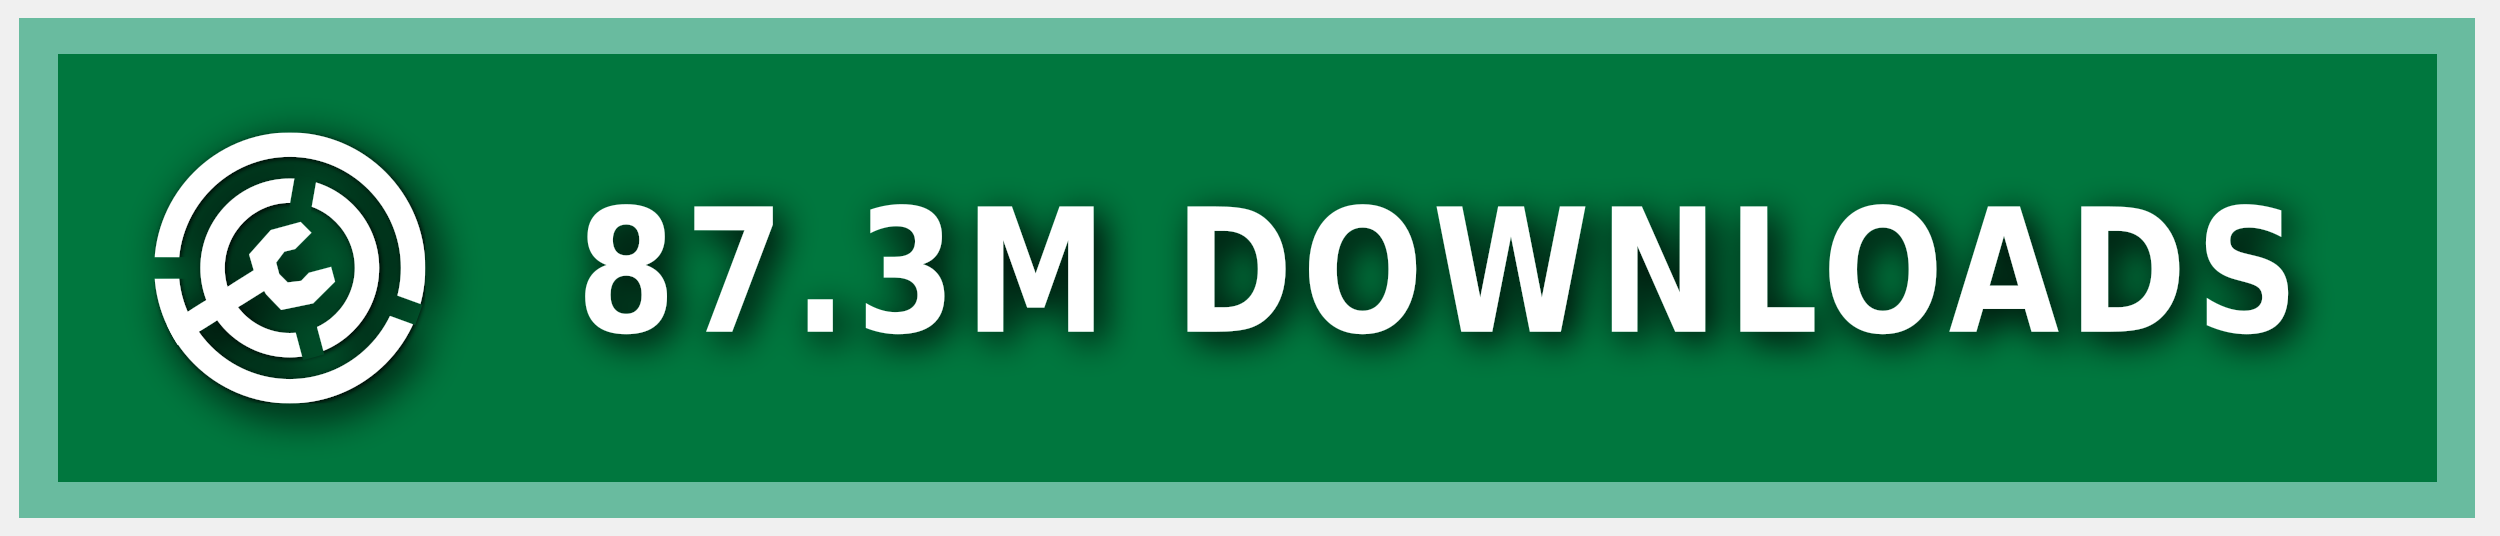
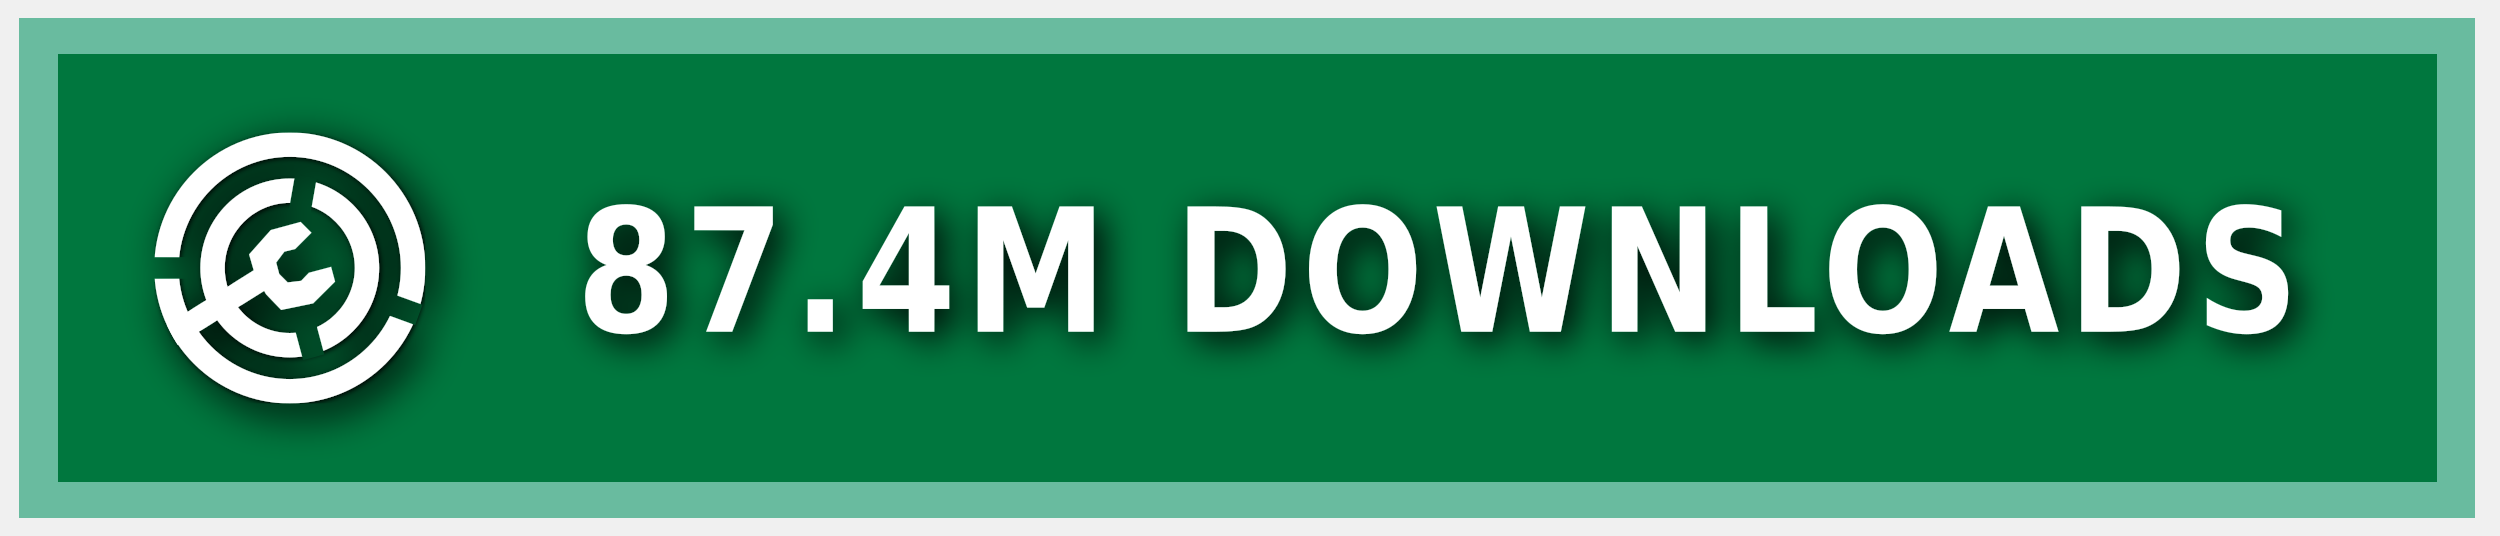
<svg xmlns="http://www.w3.org/2000/svg" xmlns:ns1="https://boxy-svg.com" width="140" height="30" role="img" aria-label="MODRINTH">
  <style> g:not(.noshadow) { filter: drop-shadow(0.5px 0.5px 1.0px black); } </style>
  <defs>
    <ns1:guide x="121.656" y="10.118" angle="90" />
    <ns1:guide x="127.198" y="17.628" angle="90" />
    <ns1:guide x="8.199" y="-3.08" angle="0" />
    <ns1:guide x="20.449" y="-4.101" angle="0" />
    <ns1:guide x="121.656" y="10.118" angle="90" />
    <ns1:guide x="127.198" y="17.628" angle="90" />
    <ns1:guide x="8.199" y="-3.08" angle="0" />
    <ns1:guide x="20.449" y="-4.101" angle="0" />
  </defs>
  <g class="noshadow" shape-rendering="crispEdges" style="" transform="matrix(1.074564, 0, 0, 1, 0, 0)">
    <rect x="1" y="1" width="128" height="28" style="fill: #00954E;" />
    <rect x="1" y="1" width="128" height="28" style="fill: rgba(0, 0, 0, 0.2);" />
    <rect x="2" y="2" width="126" height="26" style="fill: none; stroke-width:2px; stroke: rgba(211, 255, 255, 0.5);" />
  </g>
  <g fill-rule="evenodd" stroke-linejoin="round" stroke-miterlimit="1.5" clip-rule="evenodd" transform="matrix(1.2, 0, 0, 1.2, -1.2, -1.5)">
    <path fill="none" d="M 8.199 7.432 L 20.846 7.432 L 20.846 20.079 L 8.199 20.079 L 8.199 7.432 Z" style="" />
    <g clip-path="url(#a)" transform="matrix(0.126469, 0, 0, 0.126469, 8.198999, 7.431019)" style="">
      <path fill="#ffffff" d="M50 17c18.207 0 32.988 14.787 32.988 33S68.207 83 50 83 17.012 68.213 17.012 50 31.793 17 50 17Zm0 9c13.24 0 23.988 10.755 23.988 24S63.24 74 50 74 26.012 63.245 26.012 50 36.76 26 50 26Z" />
    </g>
    <g clip-path="url(#b)" transform="matrix(0.126469, 0, 0, 0.126469, 8.198999, 7.431019)" style="">
      <path fill="#ffffff" d="M50 0c27.596 0 50 22.404 50 50s-22.404 50-50 50S0 77.596 0 50 22.404 0 50 0Zm0 9c22.629 0 41 18.371 41 41S72.629 91 50 91 9 72.629 9 50 27.371 9 50 9Z" />
    </g>
    <g class="noshadow" clip-path="url(#c)" transform="matrix(0.112383, 0, 0, 0.122032, 8.268063, 7.737635)" style="">
      <path fill="none" stroke="#ffffff" stroke-width="9" d="M 50 50 L 5.171 75.882" />
    </g>
    <path fill="#ffffff" d="M 12.909 14.103 L 12.625 13.123 L 13.637 11.985 L 15.028 11.605 L 15.534 12.111 L 14.775 12.87 L 14.269 12.996 L 13.89 13.502 L 14.032 14.038 L 14.425 14.429 L 15.053 14.354 L 15.415 13.979 L 16.452 13.701 L 16.637 14.392 L 15.613 15.407 L 14.121 15.714 L 13.415 14.979 L 12.909 14.103 Z" style="" />
    <clipPath id="clip-1">
      <path d="M50 0c27.596 0 50 22.404 50 50s-22.404 50-50 50S0 77.596 0 50 22.404 0 50 0Zm0 39.549c5.768 0 10.451 4.683 10.451 10.451 0 5.768-4.683 10.451-10.451 10.451-5.768 0-10.451-4.683-10.451-10.451 0-5.768 4.683-10.451 10.451-10.451Z" />
    </clipPath>
    <g class="noshadow" clip-path="url(#clip-1)" transform="matrix(0.064459, 0.010209, -0.018807, 0.118741, -9.215255, -61.72825)" style="transform-origin: 27.985px 74.177px;">
      <path fill="none" stroke="#ffffff" stroke-width="9" d="M 49.29 67.75 L 6.679 80.603" style="" />
    </g>
  </g>
  <g>
    <clipPath id="a">
      <path fill-rule="evenodd" stroke-linejoin="round" stroke-miterlimit="1.5" clip-rule="evenodd" d="M100 0H0v100h100V0ZM46.002 49.295l.076 1.757 8.83 32.963 7.843-2.102-8.596-32.094 5.804-32.932-7.997-1.41-5.96 33.818Z" />
    </clipPath>
    <clipPath id="b">
      <path d="M0 0v46h50l1.368.241L99 63.578l-2.736 7.517L49.295 54H0v46h100V0H0Z" />
    </clipPath>
    <clipPath id="c">
      <path d="M50 0c27.596 0 50 22.404 50 50s-22.404 50-50 50S0 77.596 0 50 22.404 0 50 0Zm0 39.549c5.768 0 10.451 4.683 10.451 10.451 0 5.768-4.683 10.451-10.451 10.451-5.768 0-10.451-4.683-10.451-10.451 0-5.768 4.683-10.451 10.451-10.451Z" />
    </clipPath>
  </g>
  <g fill="#fff" text-anchor="middle" font-family="Verdana,Geneva,DejaVu Sans,sans-serif" text-rendering="geometricPrecision" font-size="100" transform="matrix(1, 0, 0, 1, 13, 0)">
-     <text style="font-size: 80px; font-weight: 700; white-space: pre;" transform="matrix(0.1, 0, 0, 0.120296, 0, -3.678133)" x="675" y="185" letter-spacing="5">87.3M DOWNLOADS</text>
+     <text style="font-size: 80px; font-weight: 700; white-space: pre;" transform="matrix(0.1, 0, 0, 0.120296, 0, -3.678133)" x="675" y="185" letter-spacing="5">87.4M DOWNLOADS</text>
  </g>
</svg>
